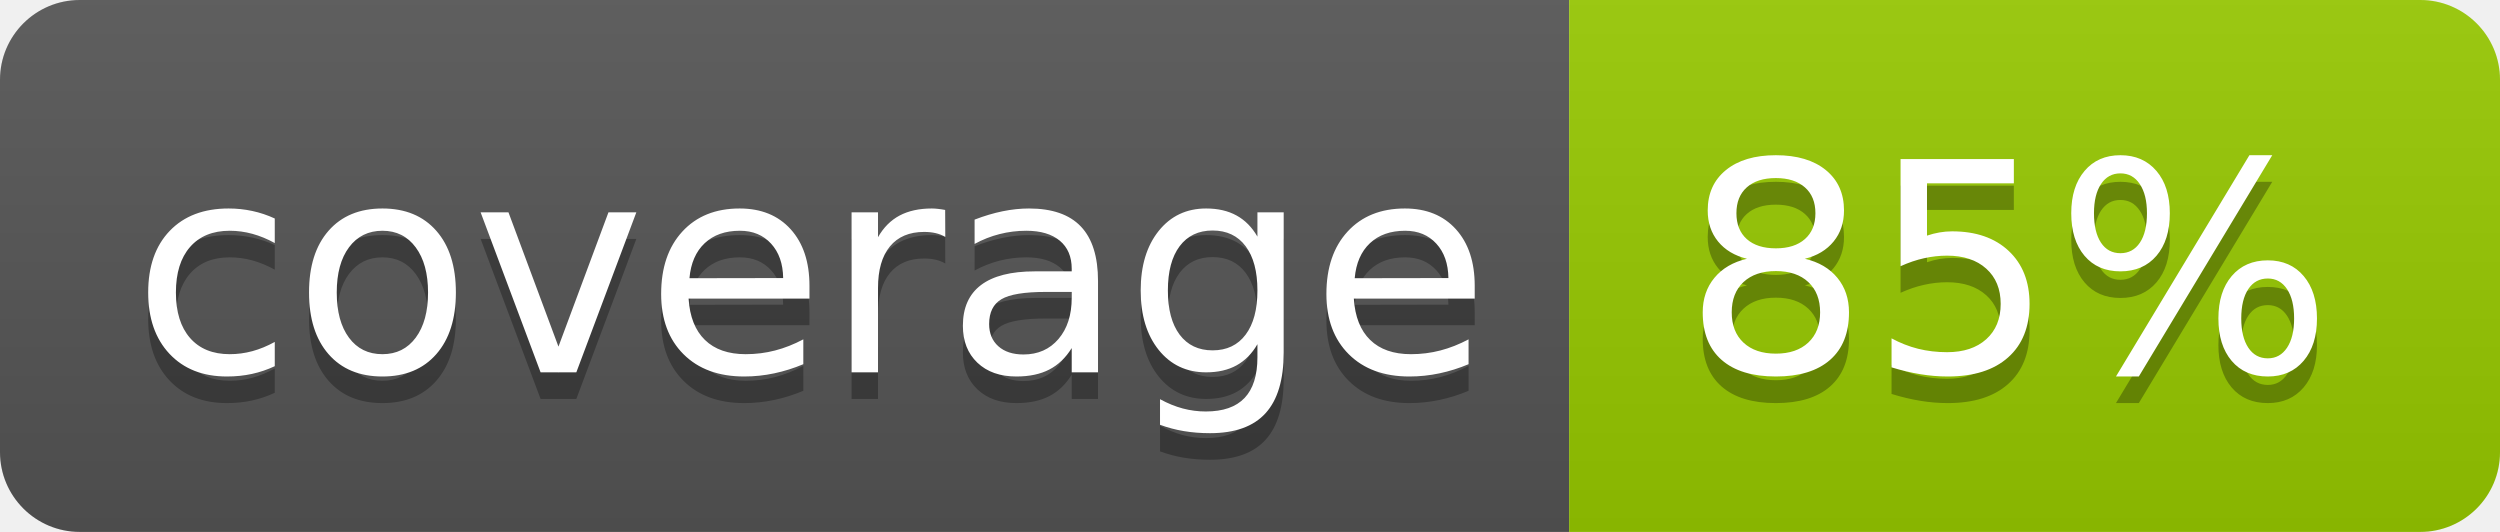
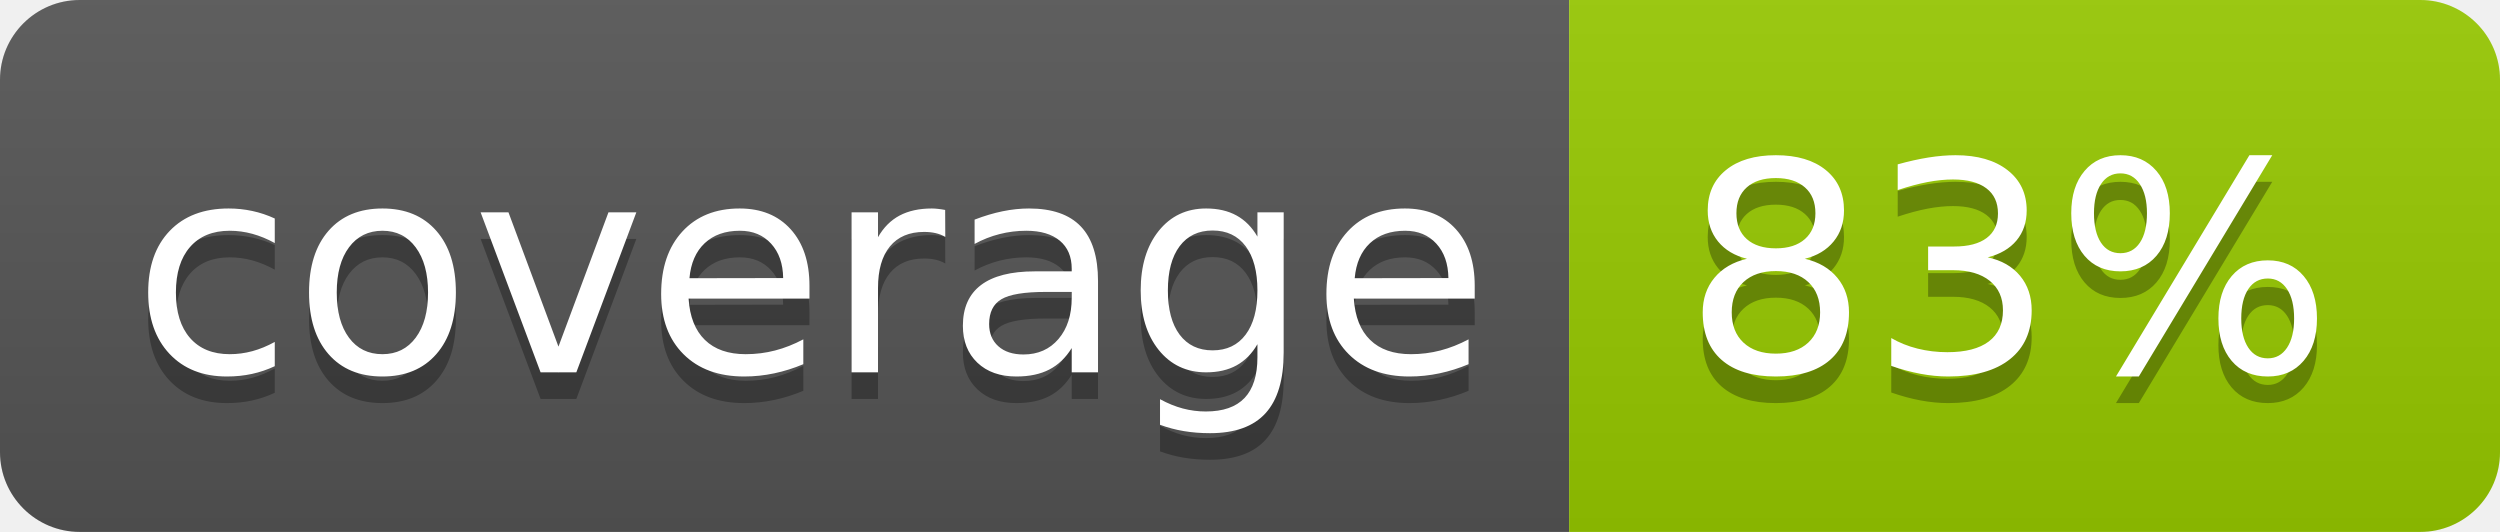
<svg xmlns="http://www.w3.org/2000/svg" width="94" height="20">
  <linearGradient id="b" x2="0" y2="100%">
    <stop offset="0" stop-color="#bbb" stop-opacity=".1" />
    <stop offset="1" stop-opacity=".1" />
  </linearGradient>
  <clipPath id="a">
    <rect width="94" height="20" rx="3" fill="#fff" />
  </clipPath>
  <g clip-path="url(#a)">
    <path fill="#555" d="M0 0h59v20H0z" />
    <path fill="#97CA00" d="M59 0h35v20H59z" />
    <path fill="url(#b)" d="M0 0h94v20H0z" />
  </g>
  <g fill="#fff" text-anchor="middle" font-family="DejaVu Sans,Verdana,Geneva,sans-serif" font-size="110">
    <text x="305" y="150" fill="#010101" fill-opacity=".3" transform="scale(.1)" textLength="490">coverage</text>
    <text x="305" y="140" transform="scale(.1)" textLength="490">coverage</text>
-     <text x="755" y="150" fill="#010101" fill-opacity=".3" transform="scale(.1)" textLength="250">85%</text>
-     <text x="755" y="140" transform="scale(.1)" textLength="250">85%</text>
+     <text x="755" y="150" fill="#010101" fill-opacity=".3" transform="scale(.1)" textLength="250">83%</text>
+     <text x="755" y="140" transform="scale(.1)" textLength="250">83%</text>
  </g>
</svg>
